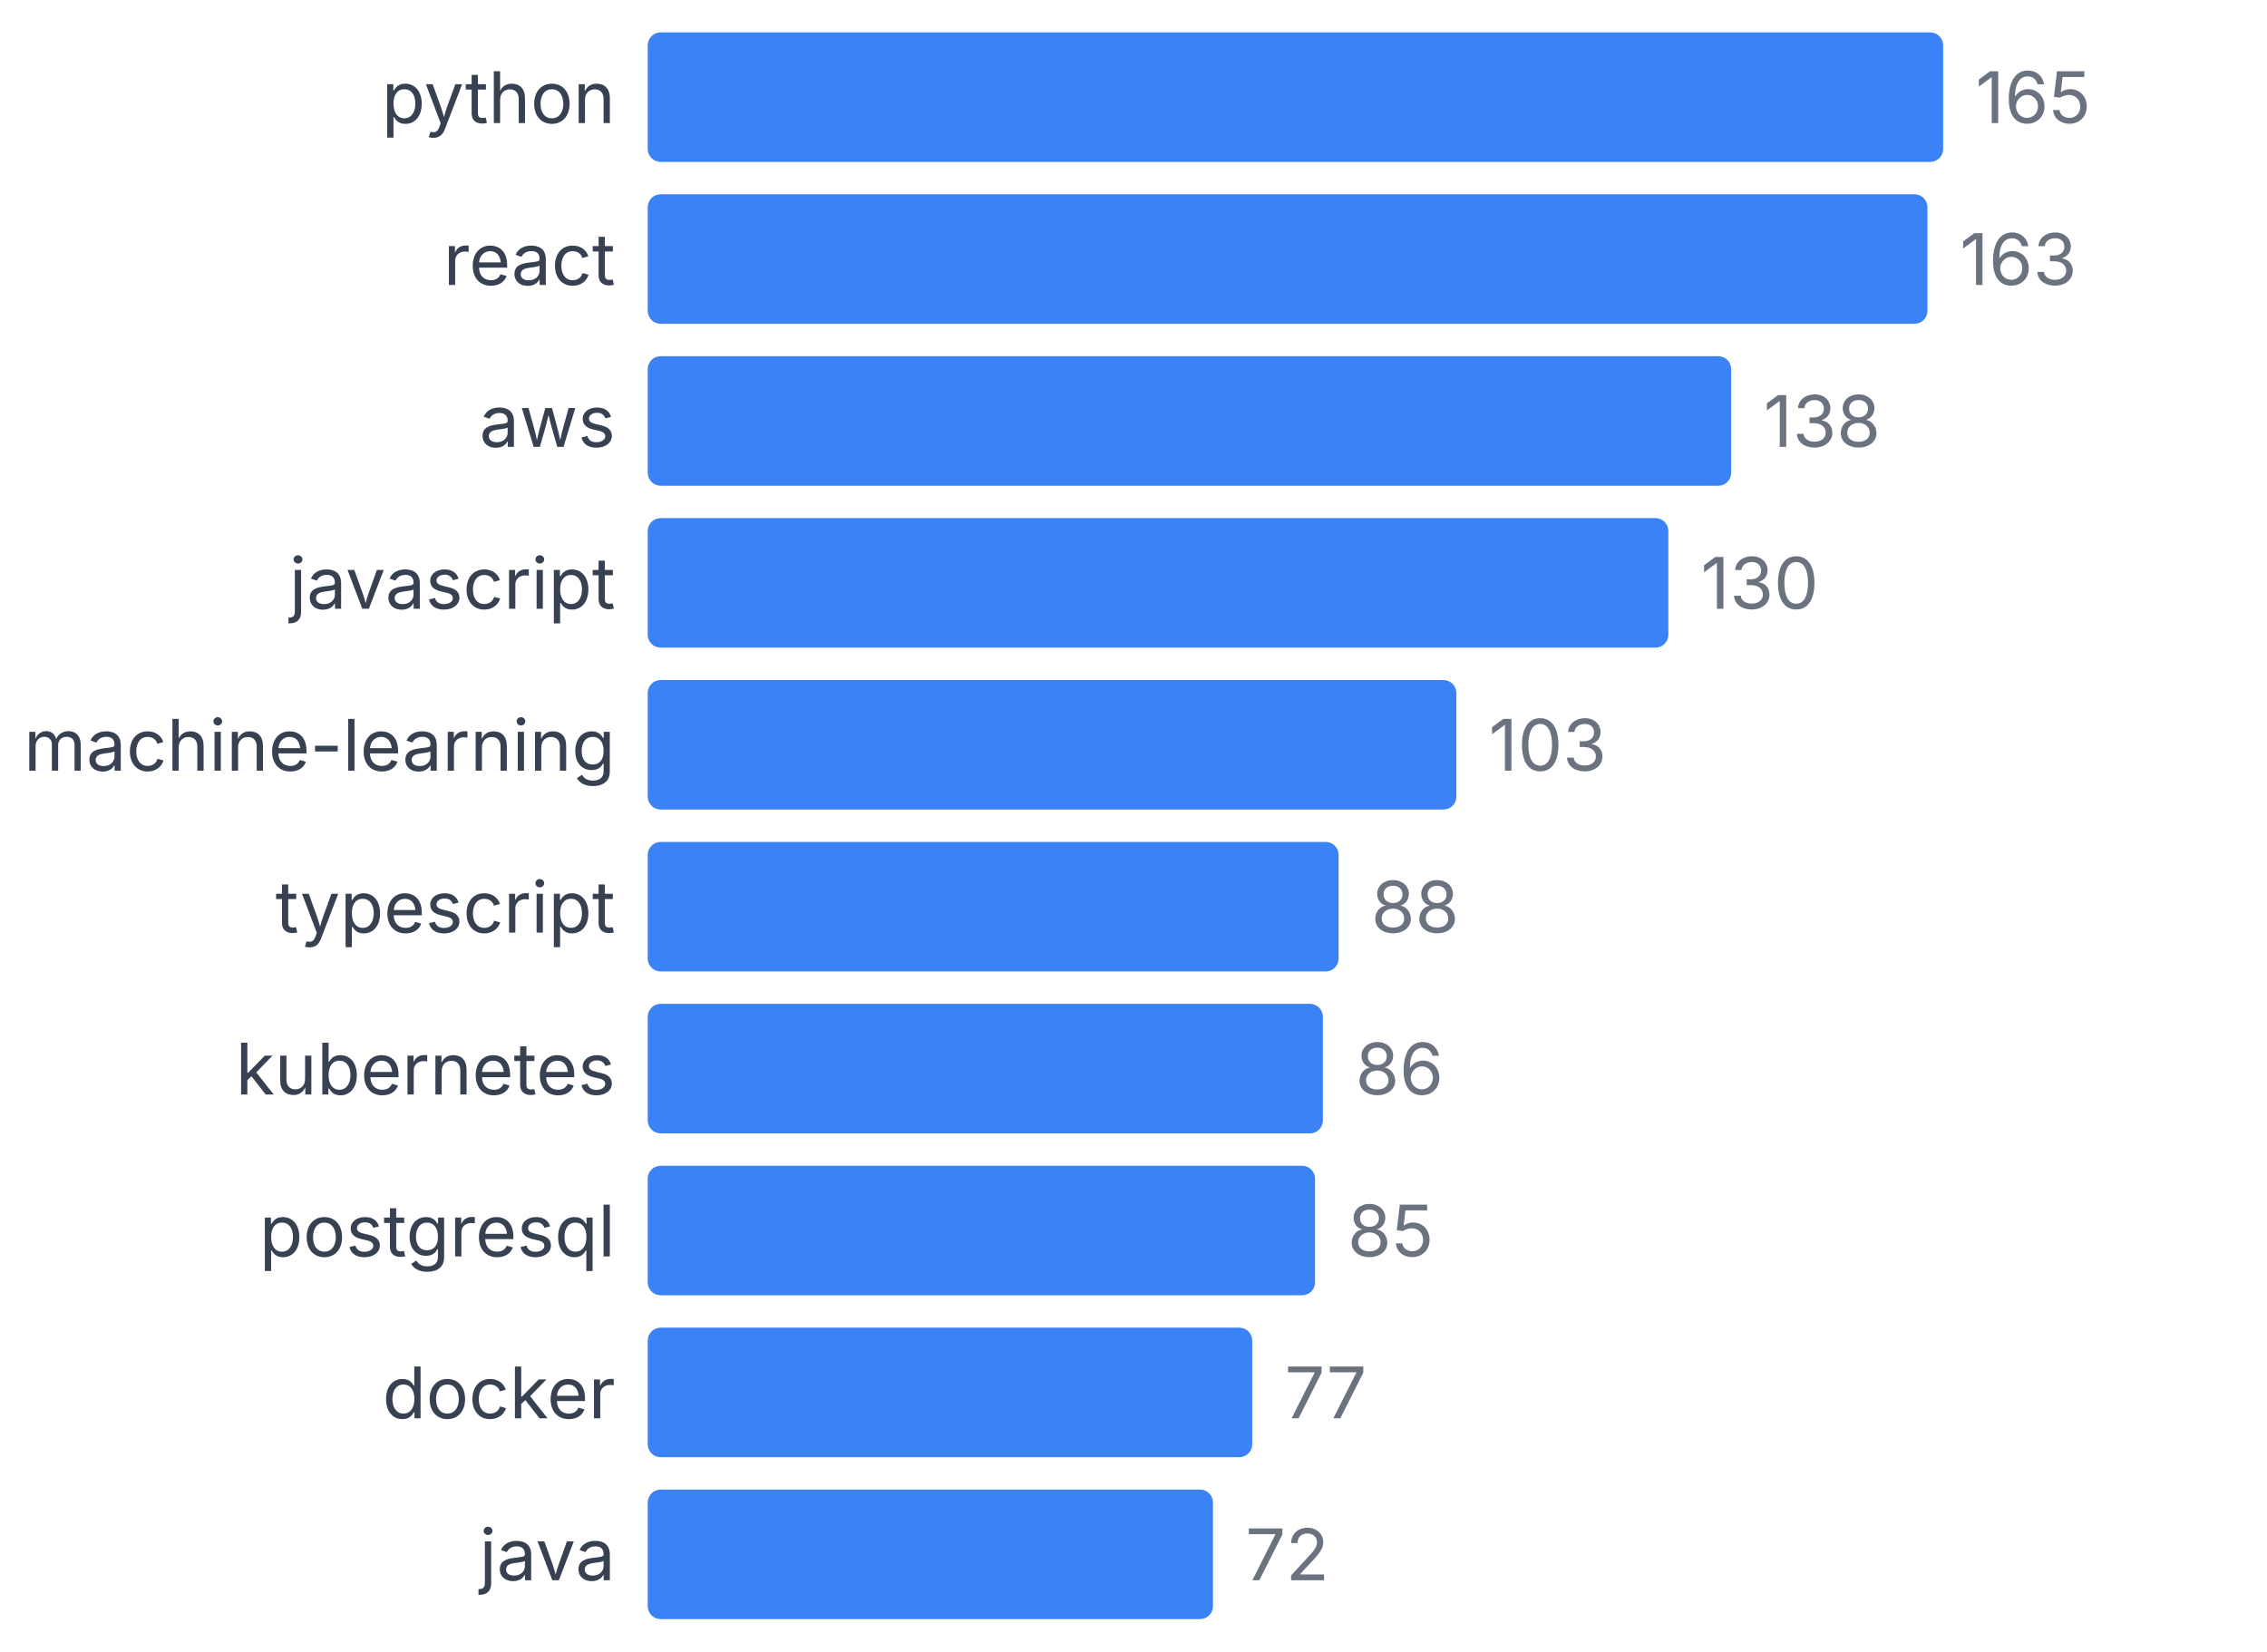
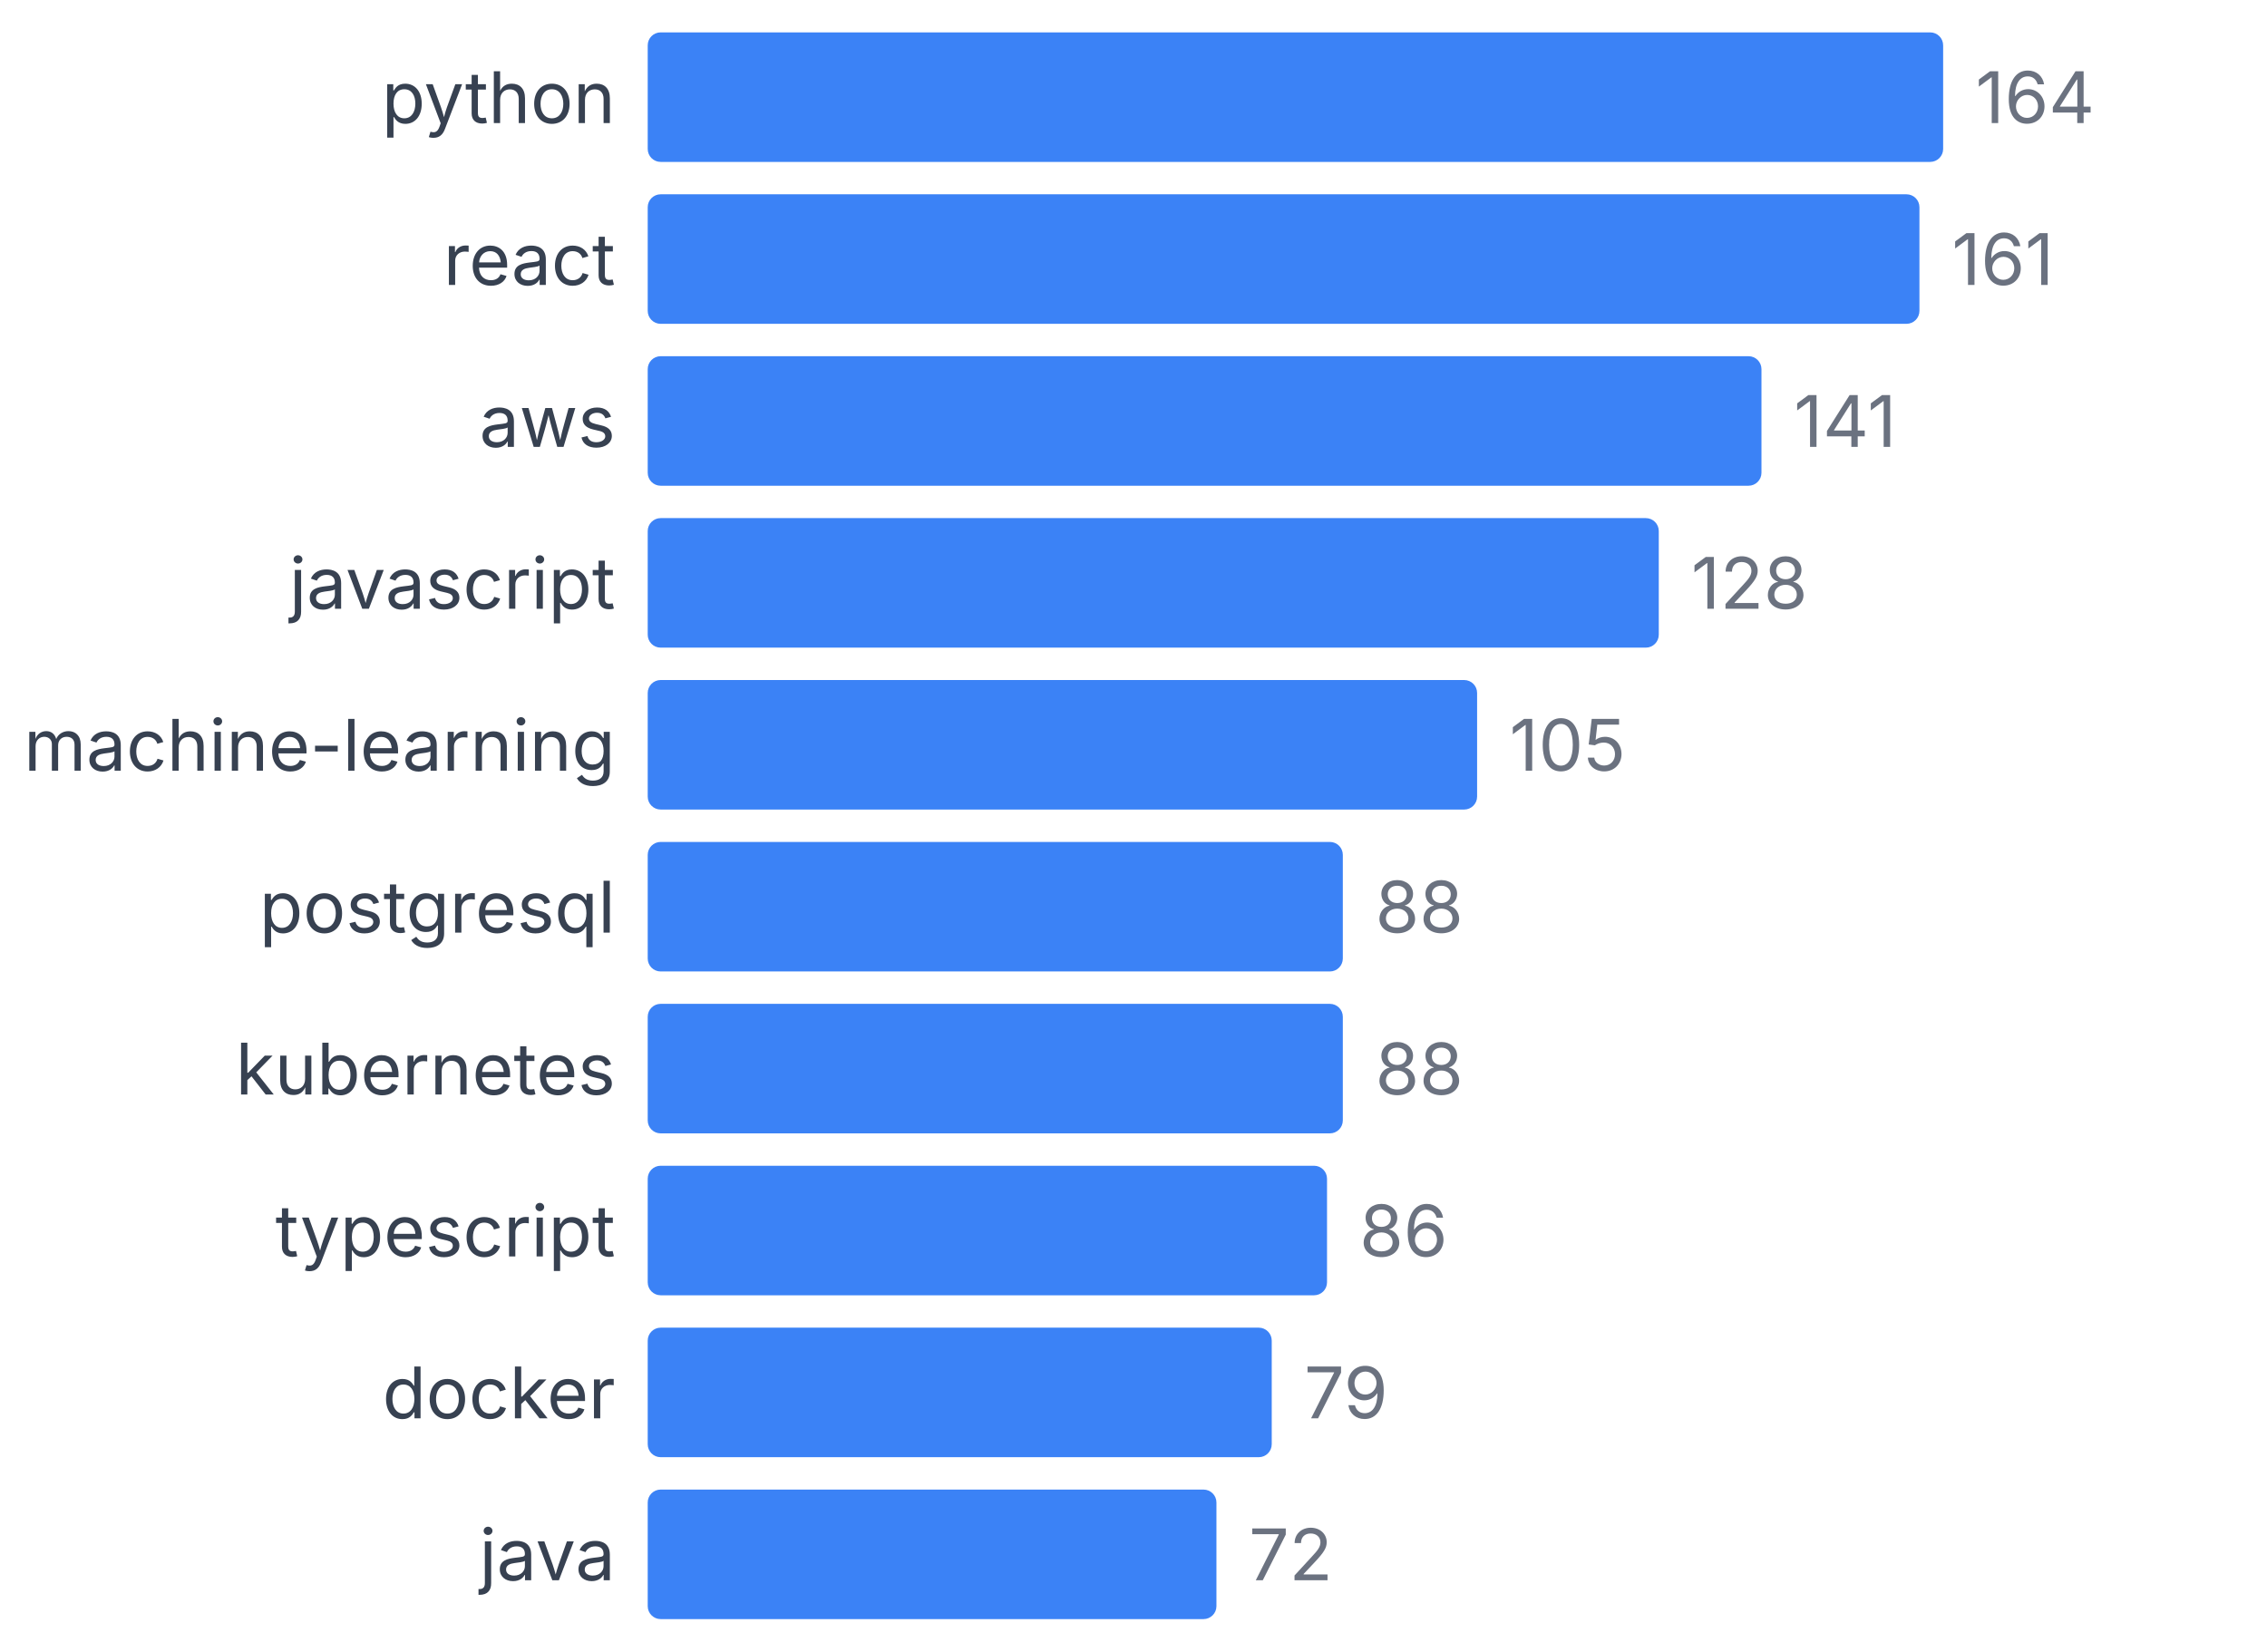
<svg xmlns="http://www.w3.org/2000/svg" width="350" height="255" viewBox="0 0 350 255">
  <style>
    text { font-family: system-ui, -apple-system, sans-serif; }
  </style>
  <text x="95" y="19" text-anchor="end" font-size="11" fill="#374151">python</text>
  <rect x="100" y="5" width="200" height="20" fill="#3b82f6" rx="2" />
-   <text x="305" y="19" font-size="11" fill="#6b7280">165</text>
+   <text x="305" y="19" font-size="11" fill="#6b7280">164</text>
  <text x="95" y="44" text-anchor="end" font-size="11" fill="#374151">react</text>
-   <rect x="100" y="30" width="197.576" height="20" fill="#3b82f6" rx="2" />
-   <text x="302.576" y="44" font-size="11" fill="#6b7280">163</text>
+   <rect x="100" y="30" width="196.341" height="20" fill="#3b82f6" rx="2" />
+   <text x="301.341" y="44" font-size="11" fill="#6b7280">161</text>
  <text x="95" y="69" text-anchor="end" font-size="11" fill="#374151">aws</text>
-   <rect x="100" y="55" width="167.273" height="20" fill="#3b82f6" rx="2" />
-   <text x="272.273" y="69" font-size="11" fill="#6b7280">138</text>
+   <rect x="100" y="55" width="171.951" height="20" fill="#3b82f6" rx="2" />
+   <text x="276.951" y="69" font-size="11" fill="#6b7280">141</text>
  <text x="95" y="94" text-anchor="end" font-size="11" fill="#374151">javascript</text>
-   <rect x="100" y="80" width="157.576" height="20" fill="#3b82f6" rx="2" />
-   <text x="262.576" y="94" font-size="11" fill="#6b7280">130</text>
+   <rect x="100" y="80" width="156.098" height="20" fill="#3b82f6" rx="2" />
+   <text x="261.098" y="94" font-size="11" fill="#6b7280">128</text>
  <text x="95" y="119" text-anchor="end" font-size="11" fill="#374151">machine-learning</text>
-   <rect x="100" y="105" width="124.848" height="20" fill="#3b82f6" rx="2" />
-   <text x="229.848" y="119" font-size="11" fill="#6b7280">103</text>
-   <text x="95" y="144" text-anchor="end" font-size="11" fill="#374151">typescript</text>
-   <rect x="100" y="130" width="106.667" height="20" fill="#3b82f6" rx="2" />
-   <text x="211.667" y="144" font-size="11" fill="#6b7280">88</text>
+   <rect x="100" y="105" width="128.049" height="20" fill="#3b82f6" rx="2" />
+   <text x="233.049" y="119" font-size="11" fill="#6b7280">105</text>
+   <text x="95" y="144" text-anchor="end" font-size="11" fill="#374151">postgresql</text>
+   <rect x="100" y="130" width="107.317" height="20" fill="#3b82f6" rx="2" />
+   <text x="212.317" y="144" font-size="11" fill="#6b7280">88</text>
  <text x="95" y="169" text-anchor="end" font-size="11" fill="#374151">kubernetes</text>
-   <rect x="100" y="155" width="104.242" height="20" fill="#3b82f6" rx="2" />
-   <text x="209.242" y="169" font-size="11" fill="#6b7280">86</text>
-   <text x="95" y="194" text-anchor="end" font-size="11" fill="#374151">postgresql</text>
-   <rect x="100" y="180" width="103.03" height="20" fill="#3b82f6" rx="2" />
-   <text x="208.03" y="194" font-size="11" fill="#6b7280">85</text>
+   <rect x="100" y="155" width="107.317" height="20" fill="#3b82f6" rx="2" />
+   <text x="212.317" y="169" font-size="11" fill="#6b7280">88</text>
+   <text x="95" y="194" text-anchor="end" font-size="11" fill="#374151">typescript</text>
+   <rect x="100" y="180" width="104.878" height="20" fill="#3b82f6" rx="2" />
+   <text x="209.878" y="194" font-size="11" fill="#6b7280">86</text>
  <text x="95" y="219" text-anchor="end" font-size="11" fill="#374151">docker</text>
-   <rect x="100" y="205" width="93.333" height="20" fill="#3b82f6" rx="2" />
-   <text x="198.333" y="219" font-size="11" fill="#6b7280">77</text>
+   <rect x="100" y="205" width="96.341" height="20" fill="#3b82f6" rx="2" />
+   <text x="201.341" y="219" font-size="11" fill="#6b7280">79</text>
  <text x="95" y="244" text-anchor="end" font-size="11" fill="#374151">java</text>
-   <rect x="100" y="230" width="87.273" height="20" fill="#3b82f6" rx="2" />
-   <text x="192.273" y="244" font-size="11" fill="#6b7280">72</text>
+   <rect x="100" y="230" width="87.805" height="20" fill="#3b82f6" rx="2" />
+   <text x="192.805" y="244" font-size="11" fill="#6b7280">72</text>
</svg>
